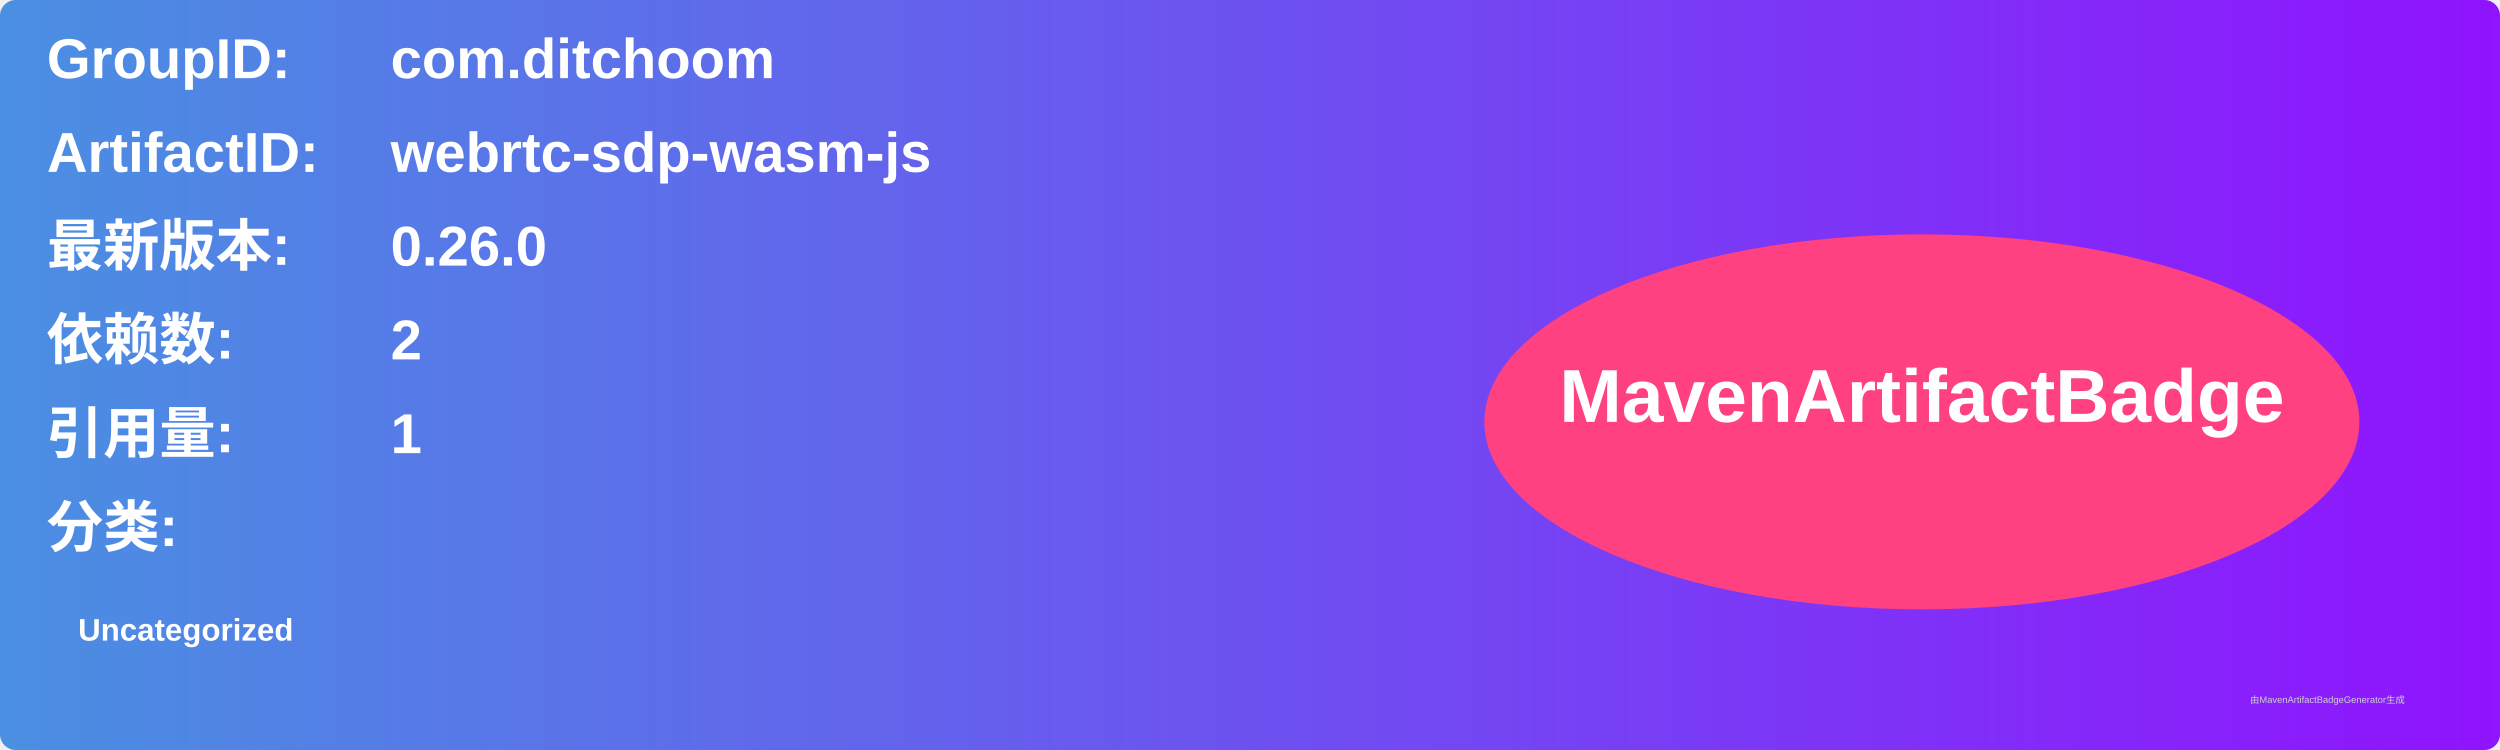
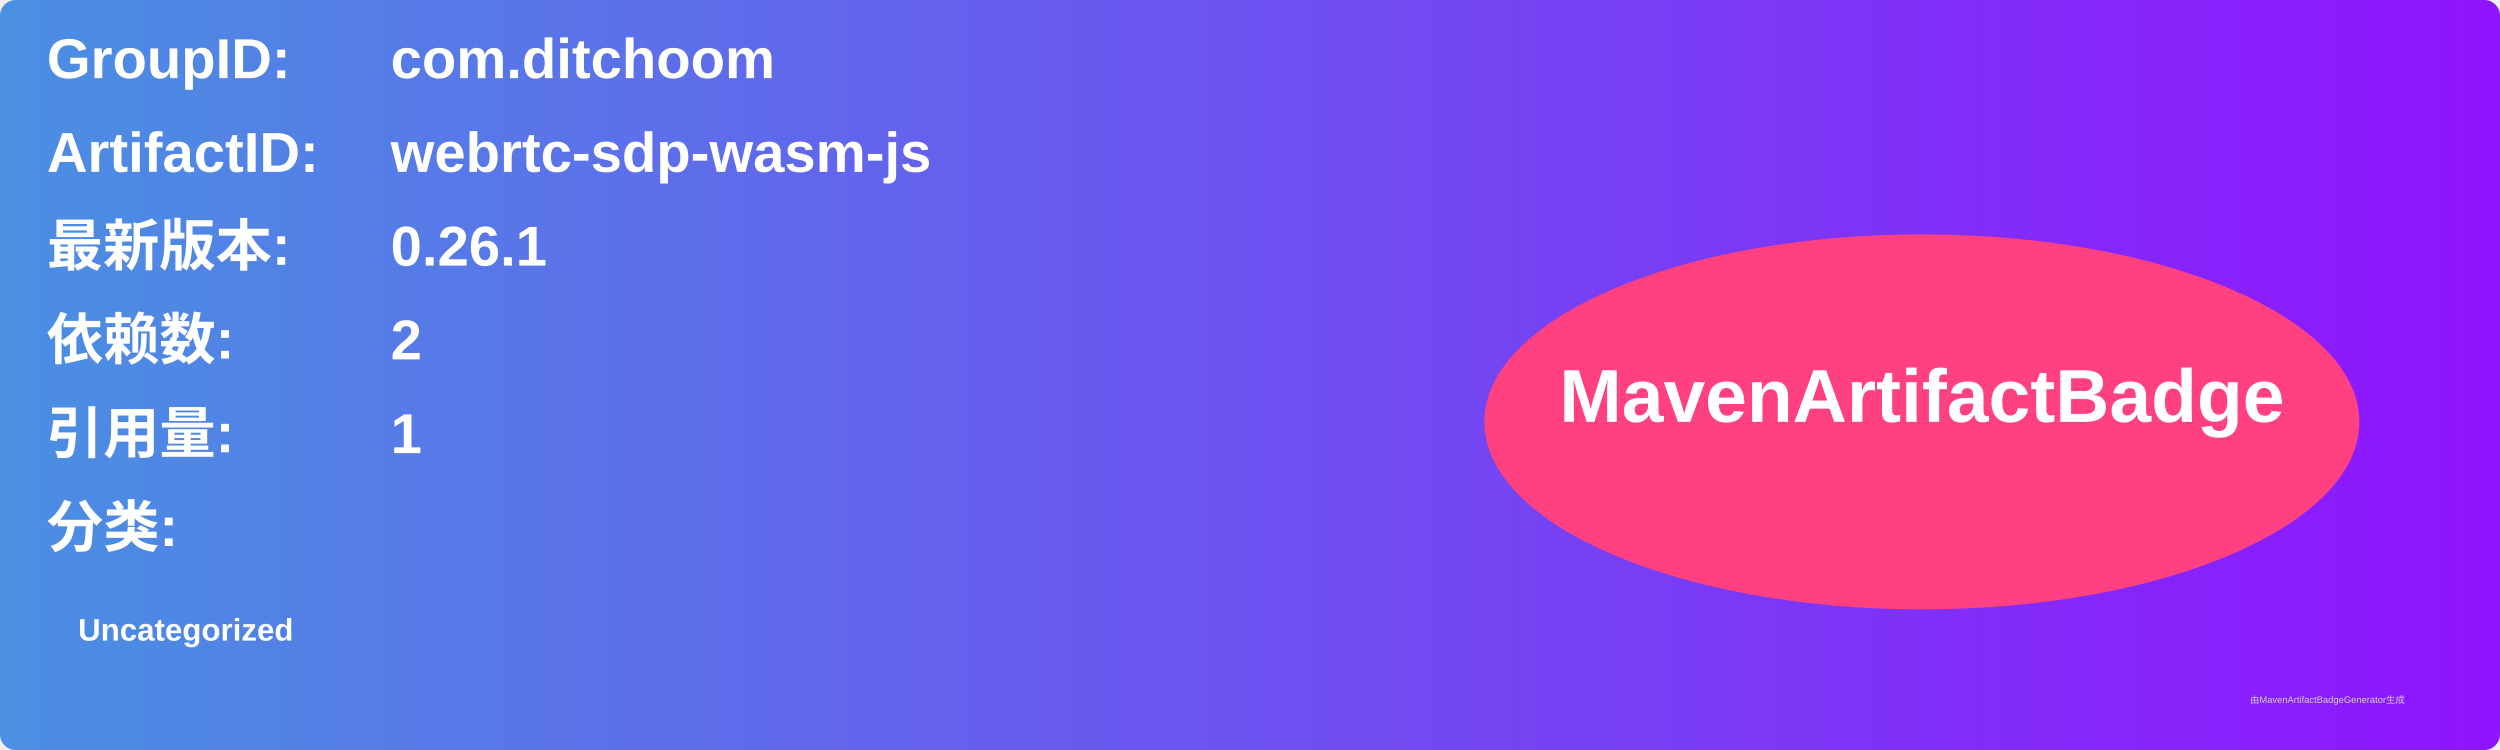
<svg xmlns="http://www.w3.org/2000/svg" width="800" height="240" viewBox="0 0 800 240">
  <linearGradient id="grad" x1="0%" y1="0%" x2="100%" y2="0%">
    <stop offset="0%" stop-color="#4a90e2" />
    <stop offset="100%" stop-color="#9013fe" />
  </linearGradient>
  <rect width="100%" height="100%" rx="5" ry="5" fill="url(#grad)" />
  <g transform="translate(15, 15)">
    <text x="0" y="10" font-family="Arial" font-size="18" fill="white" font-weight="bold" width="260">GroupID:</text>
    <text x="110" y="10" font-family="Arial" font-size="18" fill="white" font-weight="bold" width="460">com.ditchoom</text>
    <text x="0" y="40" font-family="Arial" font-size="18" fill="white" font-weight="bold" width="260">ArtifactID:</text>
    <text x="110" y="40" font-family="Arial" font-size="18" fill="white" font-weight="bold" width="460">webrtc-sdp-wasm-js</text>
    <text x="0" y="70" font-family="Arial" font-size="18" fill="white" font-weight="bold">最新版本:</text>
    <text x="110" y="70" font-family="Arial" font-size="18" fill="white" font-weight="bold">
-       <tspan font-weight="bold">0.26.0</tspan>
+       <tspan font-weight="bold">0.26.1</tspan>
    </text>
    <text x="0" y="100" font-family="Arial" font-size="18" fill="white" font-weight="bold">依赖数: </text>
    <text x="110" y="100" font-family="Arial" font-size="18" fill="white">
      <tspan font-weight="bold">2</tspan>
    </text>
    <text x="0" y="130" font-family="Arial" font-size="18" fill="white" font-weight="bold">引用量: </text>
    <text x="110" y="130" font-family="Arial" font-size="18" fill="white">
      <tspan font-weight="bold">1</tspan>
    </text>
    <text x="0" y="160" font-family="Arial" font-size="18" fill="white" font-weight="bold">分类:</text>
    <text x="10" y="190" font-family="Arial" font-size="10" fill="white">
      <tspan font-weight="bold">Uncategorized</tspan>
    </text>
    <ellipse cx="600" cy="120" rx="140" ry="60" fill="#ff4081" />
    <text x="600" y="120" text-anchor="middle" font-family="Arial" font-size="24" fill="white" font-weight="bold">MavenArtifactBadge</text>
  </g>
  <text x="720" y="225" font-family="Arial" font-size="3" fill="#d0d0d0">由MavenArtifactBadgeGenerator生成</text>
</svg>
